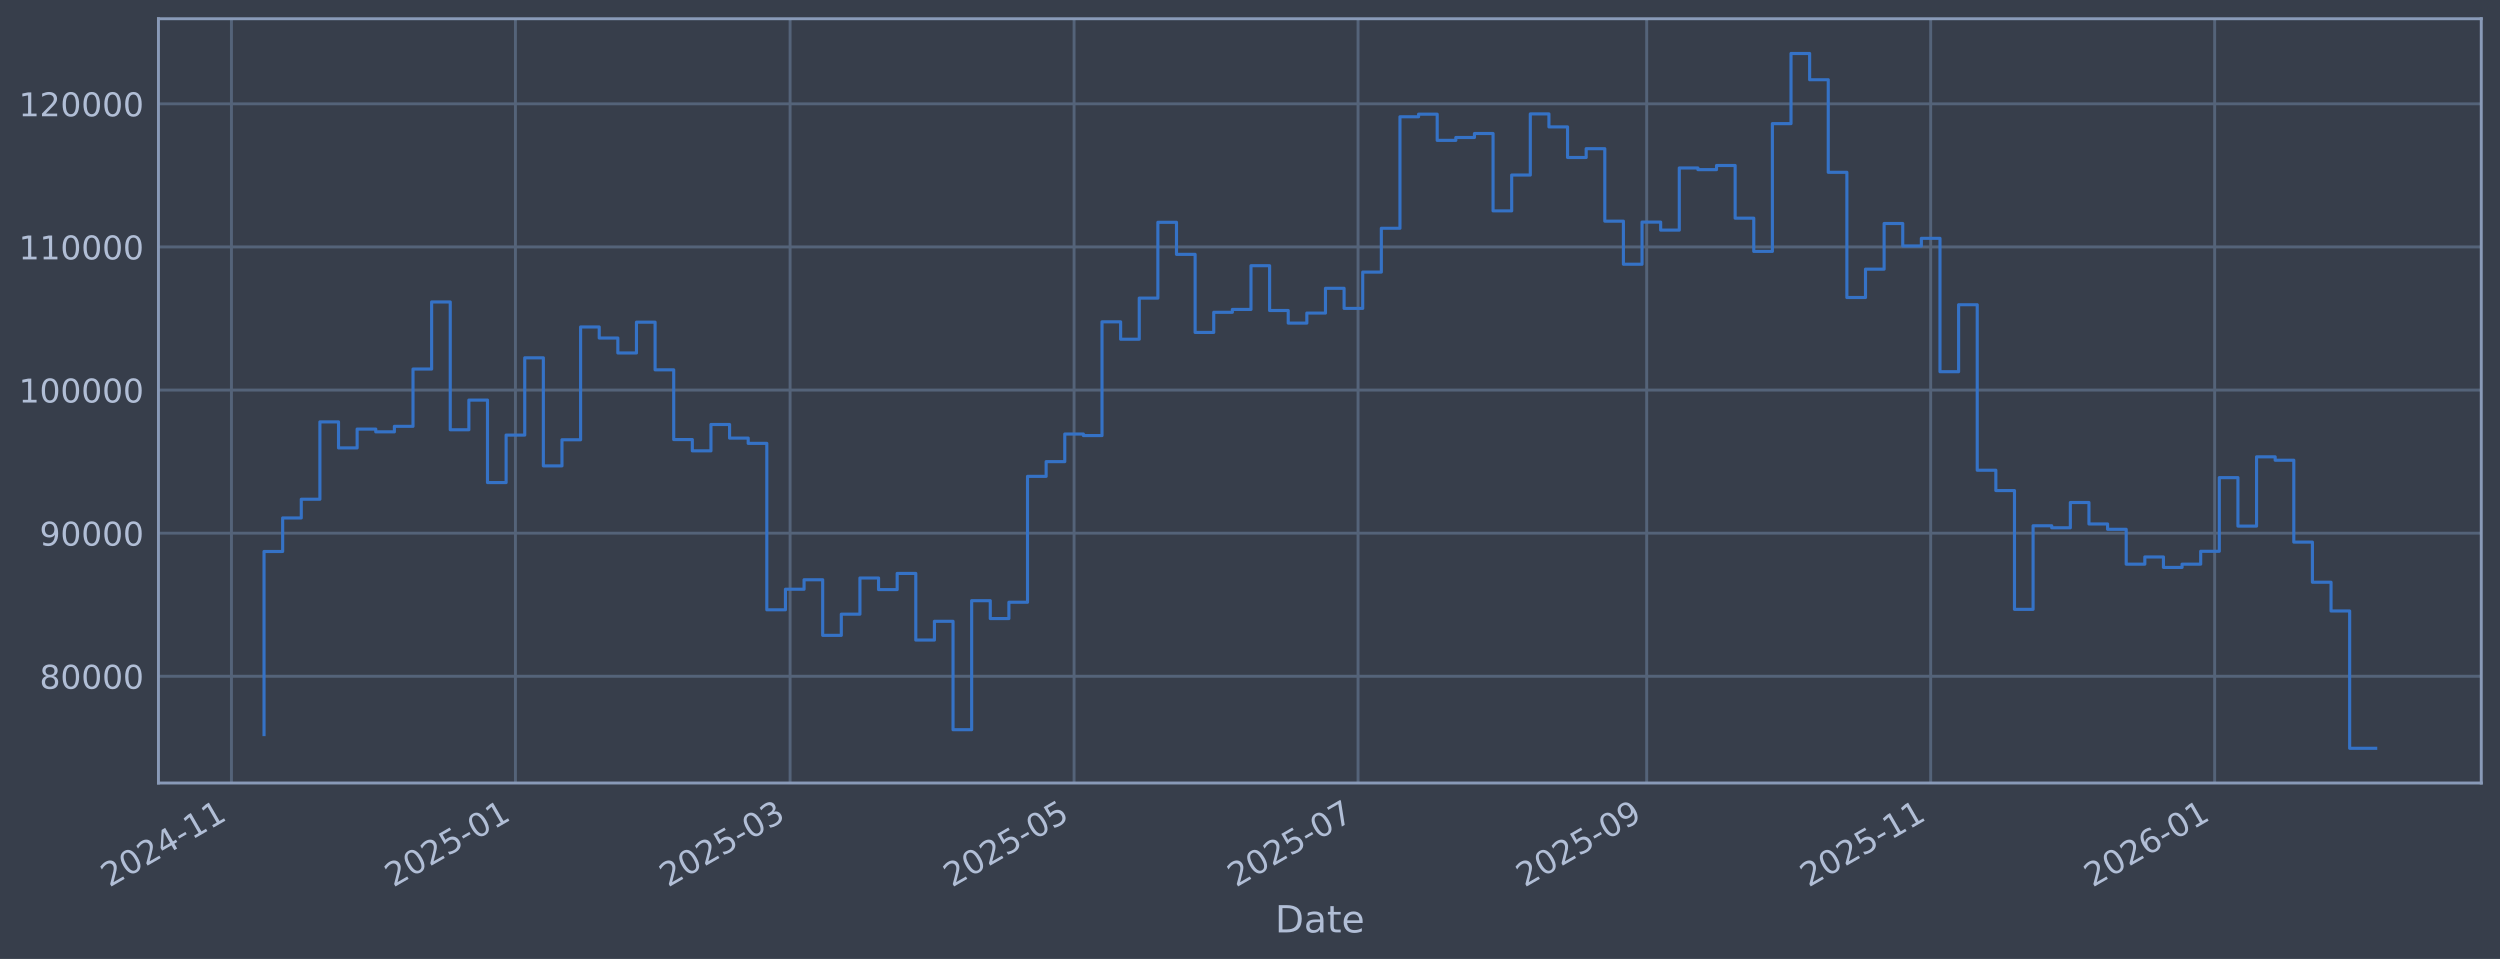
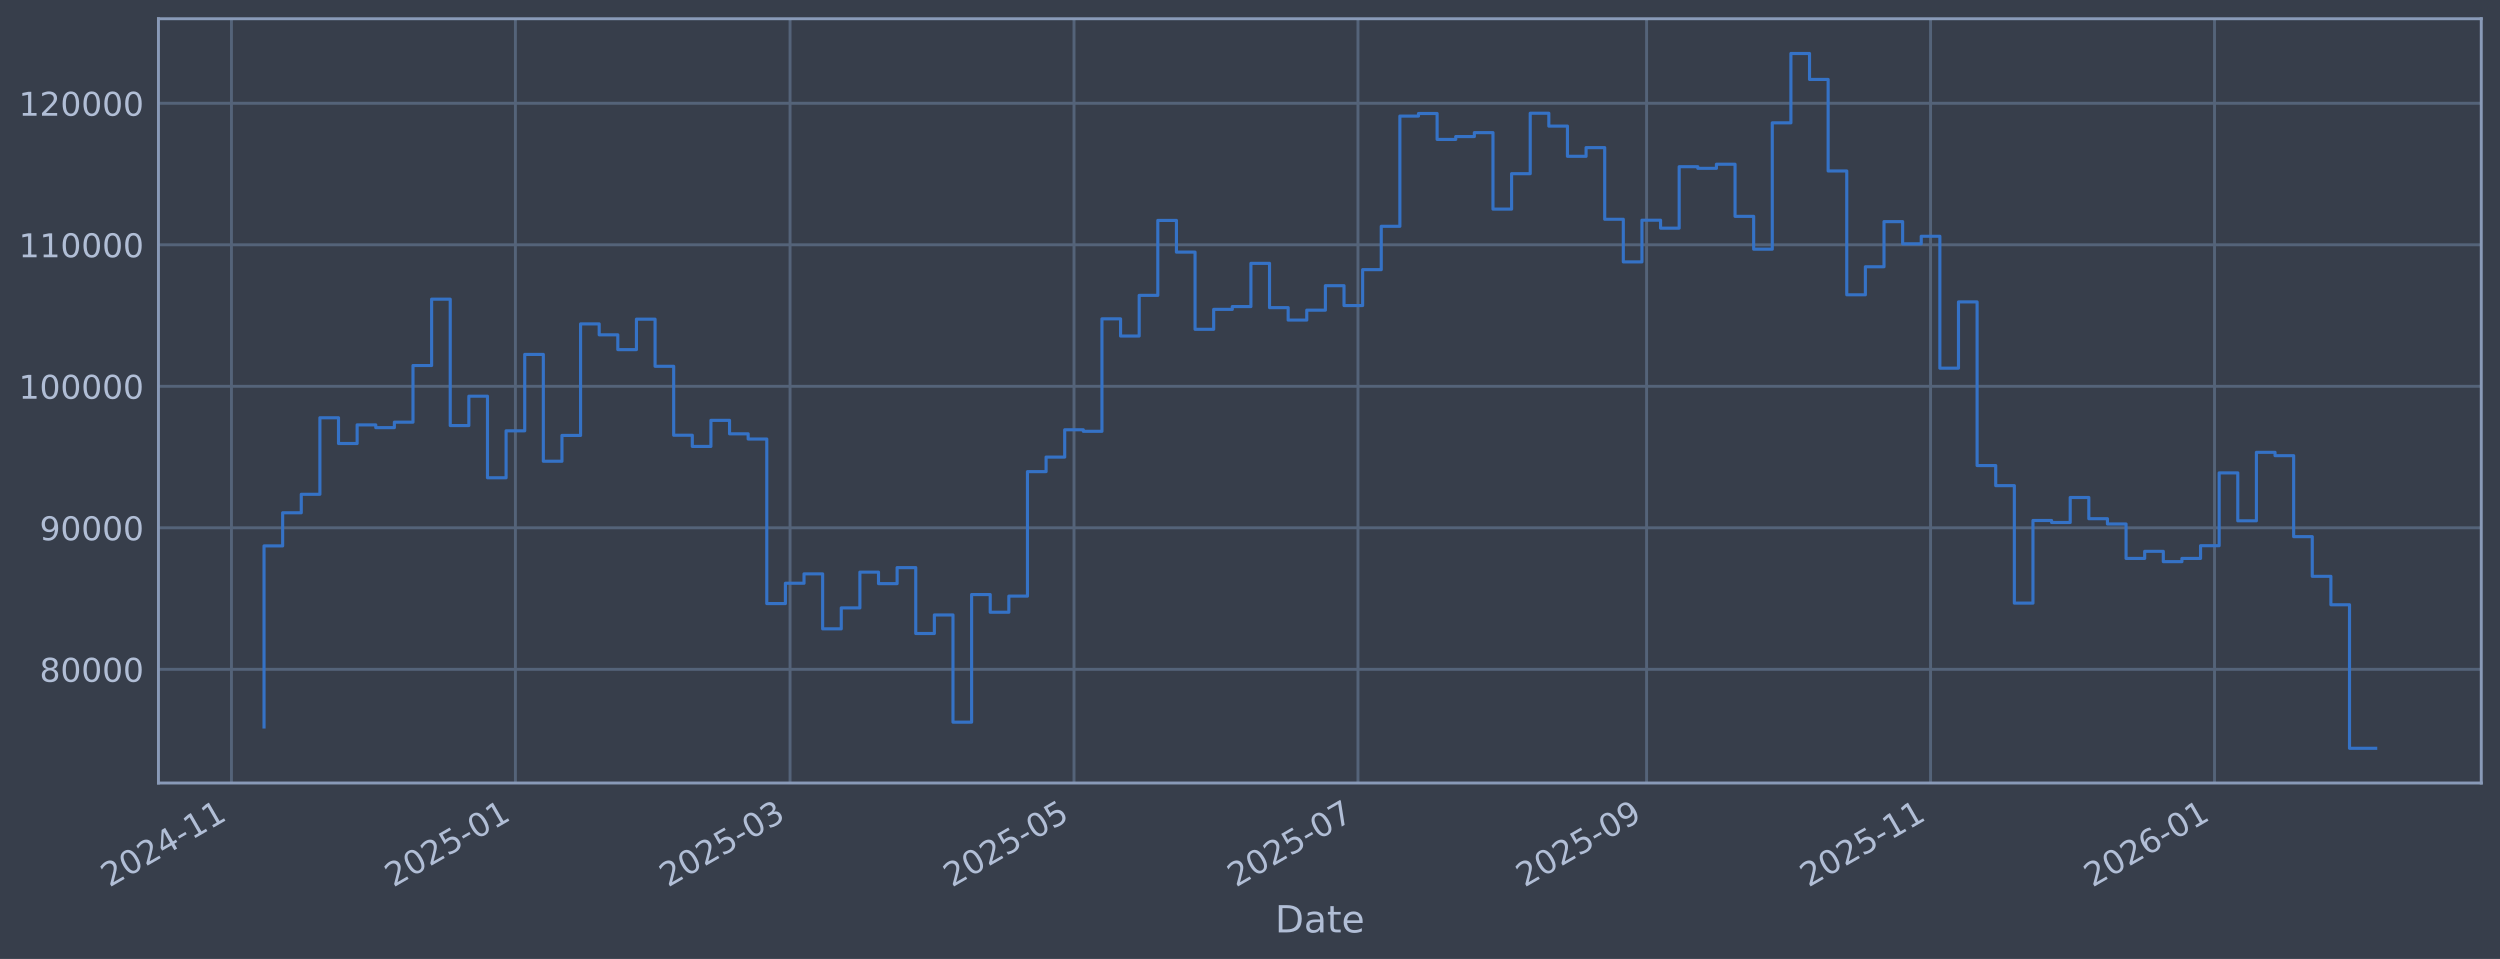
<svg xmlns="http://www.w3.org/2000/svg" xmlns:xlink="http://www.w3.org/1999/xlink" width="960.9pt" height="368.58pt" viewBox="0 0 960.9 368.58" version="1.1">
  <defs>
    <style type="text/css">*{stroke-linejoin: round; stroke-linecap: butt}</style>
  </defs>
  <g id="figure_1">
    <g id="patch_1">
      <path d="M 0 368.58  L 960.9 368.58  L 960.9 0  L 0 0  z " style="fill: #373e4b" />
    </g>
    <g id="axes_1">
      <g id="patch_2">
        <path d="M 60.901 300.96  L 953.701 300.96  L 953.701 7.2  L 60.901 7.2  z " style="fill: #373e4b" />
      </g>
      <g id="matplotlib.axis_1">
        <g id="xtick_1">
          <g id="line2d_1">
-             <path d="M 88.957 300.96  L 88.957 7.2  " clip-path="url(#p46d7959638)" style="fill: none; stroke: #546379; stroke-width: 1.12; stroke-linecap: square" />
+             <path d="M 88.958 300.96  L 88.958 7.2  " clip-path="url(#p3887a4feec)" style="fill: none; stroke: #546379; stroke-width: 1.12; stroke-linecap: square" />
          </g>
          <g id="line2d_2" />
          <g id="text_1">
-             <g style="fill: #b1bed6" transform="translate(42.05352 341.1745) rotate(-30) scale(0.126 -0.126)">
+             <g style="fill: #b1bed6" transform="translate(42.05444 341.1745) rotate(-30) scale(0.126 -0.126)">
              <defs>
                <path id="DejaVuSans-32" d="M 1228 531  L 3431 531  L 3431 0  L 469 0  L 469 531  Q 828 903 1448 1529  Q 2069 2156 2228 2338  Q 2531 2678 2651 2914  Q 2772 3150 2772 3378  Q 2772 3750 2511 3984  Q 2250 4219 1831 4219  Q 1534 4219 1204 4116  Q 875 4013 500 3803  L 500 4441  Q 881 4594 1212 4672  Q 1544 4750 1819 4750  Q 2544 4750 2975 4387  Q 3406 4025 3406 3419  Q 3406 3131 3298 2873  Q 3191 2616 2906 2266  Q 2828 2175 2409 1742  Q 1991 1309 1228 531  z " transform="scale(0.015625)" />
                <path id="DejaVuSans-30" d="M 2034 4250  Q 1547 4250 1301 3770  Q 1056 3291 1056 2328  Q 1056 1369 1301 889  Q 1547 409 2034 409  Q 2525 409 2770 889  Q 3016 1369 3016 2328  Q 3016 3291 2770 3770  Q 2525 4250 2034 4250  z M 2034 4750  Q 2819 4750 3233 4129  Q 3647 3509 3647 2328  Q 3647 1150 3233 529  Q 2819 -91 2034 -91  Q 1250 -91 836 529  Q 422 1150 422 2328  Q 422 3509 836 4129  Q 1250 4750 2034 4750  z " transform="scale(0.015625)" />
                <path id="DejaVuSans-34" d="M 2419 4116  L 825 1625  L 2419 1625  L 2419 4116  z M 2253 4666  L 3047 4666  L 3047 1625  L 3713 1625  L 3713 1100  L 3047 1100  L 3047 0  L 2419 0  L 2419 1100  L 313 1100  L 313 1709  L 2253 4666  z " transform="scale(0.015625)" />
                <path id="DejaVuSans-2d" d="M 313 2009  L 1997 2009  L 1997 1497  L 313 1497  L 313 2009  z " transform="scale(0.015625)" />
                <path id="DejaVuSans-31" d="M 794 531  L 1825 531  L 1825 4091  L 703 3866  L 703 4441  L 1819 4666  L 2450 4666  L 2450 531  L 3481 531  L 3481 0  L 794 0  L 794 531  z " transform="scale(0.015625)" />
              </defs>
              <use xlink:href="#DejaVuSans-32" />
              <use xlink:href="#DejaVuSans-30" transform="translate(63.62305 0)" />
              <use xlink:href="#DejaVuSans-32" transform="translate(127.2461 0)" />
              <use xlink:href="#DejaVuSans-34" transform="translate(190.8691 0)" />
              <use xlink:href="#DejaVuSans-2d" transform="translate(254.4922 0)" />
              <use xlink:href="#DejaVuSans-31" transform="translate(290.5762 0)" />
              <use xlink:href="#DejaVuSans-31" transform="translate(354.1992 0)" />
            </g>
          </g>
        </g>
        <g id="xtick_2">
          <g id="line2d_3">
-             <path d="M 198.108 300.96  L 198.108 7.2  " clip-path="url(#p46d7959638)" style="fill: none; stroke: #546379; stroke-width: 1.12; stroke-linecap: square" />
+             <path d="M 198.101 300.96  L 198.101 7.2  " clip-path="url(#p3887a4feec)" style="fill: none; stroke: #546379; stroke-width: 1.12; stroke-linecap: square" />
          </g>
          <g id="line2d_4" />
          <g id="text_2">
-             <g style="fill: #b1bed6" transform="translate(151.2045 341.1745) rotate(-30) scale(0.126 -0.126)">
+             <g style="fill: #b1bed6" transform="translate(151.1974 341.1745) rotate(-30) scale(0.126 -0.126)">
              <defs>
                <path id="DejaVuSans-35" d="M 691 4666  L 3169 4666  L 3169 4134  L 1269 4134  L 1269 2991  Q 1406 3038 1543 3061  Q 1681 3084 1819 3084  Q 2600 3084 3056 2656  Q 3513 2228 3513 1497  Q 3513 744 3044 326  Q 2575 -91 1722 -91  Q 1428 -91 1123 -41  Q 819 9 494 109  L 494 744  Q 775 591 1075 516  Q 1375 441 1709 441  Q 2250 441 2565 725  Q 2881 1009 2881 1497  Q 2881 1984 2565 2268  Q 2250 2553 1709 2553  Q 1456 2553 1204 2497  Q 953 2441 691 2322  L 691 4666  z " transform="scale(0.015625)" />
              </defs>
              <use xlink:href="#DejaVuSans-32" />
              <use xlink:href="#DejaVuSans-30" transform="translate(63.62305 0)" />
              <use xlink:href="#DejaVuSans-32" transform="translate(127.2461 0)" />
              <use xlink:href="#DejaVuSans-35" transform="translate(190.8691 0)" />
              <use xlink:href="#DejaVuSans-2d" transform="translate(254.4922 0)" />
              <use xlink:href="#DejaVuSans-30" transform="translate(290.5762 0)" />
              <use xlink:href="#DejaVuSans-31" transform="translate(354.1992 0)" />
            </g>
          </g>
        </g>
        <g id="xtick_3">
          <g id="line2d_5">
-             <path d="M 303.68 300.96  L 303.68 7.2  " clip-path="url(#p46d7959638)" style="fill: none; stroke: #546379; stroke-width: 1.12; stroke-linecap: square" />
+             <path d="M 303.665 300.96  L 303.665 7.2  " clip-path="url(#p3887a4feec)" style="fill: none; stroke: #546379; stroke-width: 1.12; stroke-linecap: square" />
          </g>
          <g id="line2d_6" />
          <g id="text_3">
-             <g style="fill: #b1bed6" transform="translate(256.7767 341.1745) rotate(-30) scale(0.126 -0.126)">
+             <g style="fill: #b1bed6" transform="translate(256.7619 341.1745) rotate(-30) scale(0.126 -0.126)">
              <defs>
                <path id="DejaVuSans-33" d="M 2597 2516  Q 3050 2419 3304 2112  Q 3559 1806 3559 1356  Q 3559 666 3084 287  Q 2609 -91 1734 -91  Q 1441 -91 1130 -33  Q 819 25 488 141  L 488 750  Q 750 597 1062 519  Q 1375 441 1716 441  Q 2309 441 2620 675  Q 2931 909 2931 1356  Q 2931 1769 2642 2001  Q 2353 2234 1838 2234  L 1294 2234  L 1294 2753  L 1863 2753  Q 2328 2753 2575 2939  Q 2822 3125 2822 3475  Q 2822 3834 2567 4026  Q 2313 4219 1838 4219  Q 1578 4219 1281 4162  Q 984 4106 628 3988  L 628 4550  Q 988 4650 1302 4700  Q 1616 4750 1894 4750  Q 2613 4750 3031 4423  Q 3450 4097 3450 3541  Q 3450 3153 3228 2886  Q 3006 2619 2597 2516  z " transform="scale(0.015625)" />
              </defs>
              <use xlink:href="#DejaVuSans-32" />
              <use xlink:href="#DejaVuSans-30" transform="translate(63.62305 0)" />
              <use xlink:href="#DejaVuSans-32" transform="translate(127.2461 0)" />
              <use xlink:href="#DejaVuSans-35" transform="translate(190.8691 0)" />
              <use xlink:href="#DejaVuSans-2d" transform="translate(254.4922 0)" />
              <use xlink:href="#DejaVuSans-30" transform="translate(290.5762 0)" />
              <use xlink:href="#DejaVuSans-33" transform="translate(354.1992 0)" />
            </g>
          </g>
        </g>
        <g id="xtick_4">
          <g id="line2d_7">
-             <path d="M 412.831 300.96  L 412.831 7.2  " clip-path="url(#p46d7959638)" style="fill: none; stroke: #546379; stroke-width: 1.12; stroke-linecap: square" />
+             <path d="M 412.808 300.96  L 412.808 7.2  " clip-path="url(#p3887a4feec)" style="fill: none; stroke: #546379; stroke-width: 1.12; stroke-linecap: square" />
          </g>
          <g id="line2d_8" />
          <g id="text_4">
-             <g style="fill: #b1bed6" transform="translate(365.9277 341.1745) rotate(-30) scale(0.126 -0.126)">
+             <g style="fill: #b1bed6" transform="translate(365.9049 341.1745) rotate(-30) scale(0.126 -0.126)">
              <use xlink:href="#DejaVuSans-32" />
              <use xlink:href="#DejaVuSans-30" transform="translate(63.62305 0)" />
              <use xlink:href="#DejaVuSans-32" transform="translate(127.2461 0)" />
              <use xlink:href="#DejaVuSans-35" transform="translate(190.8691 0)" />
              <use xlink:href="#DejaVuSans-2d" transform="translate(254.4922 0)" />
              <use xlink:href="#DejaVuSans-30" transform="translate(290.5762 0)" />
              <use xlink:href="#DejaVuSans-35" transform="translate(354.1992 0)" />
            </g>
          </g>
        </g>
        <g id="xtick_5">
          <g id="line2d_9">
-             <path d="M 521.982 300.96  L 521.982 7.2  " clip-path="url(#p46d7959638)" style="fill: none; stroke: #546379; stroke-width: 1.12; stroke-linecap: square" />
+             <path d="M 521.951 300.96  L 521.951 7.2  " clip-path="url(#p3887a4feec)" style="fill: none; stroke: #546379; stroke-width: 1.12; stroke-linecap: square" />
          </g>
          <g id="line2d_10" />
          <g id="text_5">
-             <g style="fill: #b1bed6" transform="translate(475.0787 341.1745) rotate(-30) scale(0.126 -0.126)">
+             <g style="fill: #b1bed6" transform="translate(475.0478 341.1745) rotate(-30) scale(0.126 -0.126)">
              <defs>
                <path id="DejaVuSans-37" d="M 525 4666  L 3525 4666  L 3525 4397  L 1831 0  L 1172 0  L 2766 4134  L 525 4134  L 525 4666  z " transform="scale(0.015625)" />
              </defs>
              <use xlink:href="#DejaVuSans-32" />
              <use xlink:href="#DejaVuSans-30" transform="translate(63.62305 0)" />
              <use xlink:href="#DejaVuSans-32" transform="translate(127.2461 0)" />
              <use xlink:href="#DejaVuSans-35" transform="translate(190.8691 0)" />
              <use xlink:href="#DejaVuSans-2d" transform="translate(254.4922 0)" />
              <use xlink:href="#DejaVuSans-30" transform="translate(290.5762 0)" />
              <use xlink:href="#DejaVuSans-37" transform="translate(354.1992 0)" />
            </g>
          </g>
        </g>
        <g id="xtick_6">
          <g id="line2d_11">
-             <path d="M 632.922 300.96  L 632.922 7.2  " clip-path="url(#p46d7959638)" style="fill: none; stroke: #546379; stroke-width: 1.12; stroke-linecap: square" />
+             <path d="M 632.883 300.96  L 632.883 7.2  " clip-path="url(#p3887a4feec)" style="fill: none; stroke: #546379; stroke-width: 1.12; stroke-linecap: square" />
          </g>
          <g id="line2d_12" />
          <g id="text_6">
-             <g style="fill: #b1bed6" transform="translate(586.019 341.1745) rotate(-30) scale(0.126 -0.126)">
+             <g style="fill: #b1bed6" transform="translate(585.98 341.1745) rotate(-30) scale(0.126 -0.126)">
              <defs>
                <path id="DejaVuSans-39" d="M 703 97  L 703 672  Q 941 559 1184 500  Q 1428 441 1663 441  Q 2288 441 2617 861  Q 2947 1281 2994 2138  Q 2813 1869 2534 1725  Q 2256 1581 1919 1581  Q 1219 1581 811 2004  Q 403 2428 403 3163  Q 403 3881 828 4315  Q 1253 4750 1959 4750  Q 2769 4750 3195 4129  Q 3622 3509 3622 2328  Q 3622 1225 3098 567  Q 2575 -91 1691 -91  Q 1453 -91 1209 -44  Q 966 3 703 97  z M 1959 2075  Q 2384 2075 2632 2365  Q 2881 2656 2881 3163  Q 2881 3666 2632 3958  Q 2384 4250 1959 4250  Q 1534 4250 1286 3958  Q 1038 3666 1038 3163  Q 1038 2656 1286 2365  Q 1534 2075 1959 2075  z " transform="scale(0.015625)" />
              </defs>
              <use xlink:href="#DejaVuSans-32" />
              <use xlink:href="#DejaVuSans-30" transform="translate(63.62305 0)" />
              <use xlink:href="#DejaVuSans-32" transform="translate(127.2461 0)" />
              <use xlink:href="#DejaVuSans-35" transform="translate(190.8691 0)" />
              <use xlink:href="#DejaVuSans-2d" transform="translate(254.4922 0)" />
              <use xlink:href="#DejaVuSans-30" transform="translate(290.5762 0)" />
              <use xlink:href="#DejaVuSans-39" transform="translate(354.1992 0)" />
            </g>
          </g>
        </g>
        <g id="xtick_7">
          <g id="line2d_13">
-             <path d="M 742.073 300.96  L 742.073 7.2  " clip-path="url(#p46d7959638)" style="fill: none; stroke: #546379; stroke-width: 1.12; stroke-linecap: square" />
+             <path d="M 742.026 300.96  L 742.026 7.2  " clip-path="url(#p3887a4feec)" style="fill: none; stroke: #546379; stroke-width: 1.12; stroke-linecap: square" />
          </g>
          <g id="line2d_14" />
          <g id="text_7">
-             <g style="fill: #b1bed6" transform="translate(695.1699 341.1745) rotate(-30) scale(0.126 -0.126)">
+             <g style="fill: #b1bed6" transform="translate(695.123 341.1745) rotate(-30) scale(0.126 -0.126)">
              <use xlink:href="#DejaVuSans-32" />
              <use xlink:href="#DejaVuSans-30" transform="translate(63.62305 0)" />
              <use xlink:href="#DejaVuSans-32" transform="translate(127.2461 0)" />
              <use xlink:href="#DejaVuSans-35" transform="translate(190.8691 0)" />
              <use xlink:href="#DejaVuSans-2d" transform="translate(254.4922 0)" />
              <use xlink:href="#DejaVuSans-31" transform="translate(290.5762 0)" />
              <use xlink:href="#DejaVuSans-31" transform="translate(354.1992 0)" />
            </g>
          </g>
        </g>
        <g id="xtick_8">
          <g id="line2d_15">
-             <path d="M 851.224 300.96  L 851.224 7.2  " clip-path="url(#p46d7959638)" style="fill: none; stroke: #546379; stroke-width: 1.12; stroke-linecap: square" />
+             <path d="M 851.169 300.96  L 851.169 7.2  " clip-path="url(#p3887a4feec)" style="fill: none; stroke: #546379; stroke-width: 1.12; stroke-linecap: square" />
          </g>
          <g id="line2d_16" />
          <g id="text_8">
-             <g style="fill: #b1bed6" transform="translate(804.3209 341.1745) rotate(-30) scale(0.126 -0.126)">
+             <g style="fill: #b1bed6" transform="translate(804.2659 341.1745) rotate(-30) scale(0.126 -0.126)">
              <defs>
                <path id="DejaVuSans-36" d="M 2113 2584  Q 1688 2584 1439 2293  Q 1191 2003 1191 1497  Q 1191 994 1439 701  Q 1688 409 2113 409  Q 2538 409 2786 701  Q 3034 994 3034 1497  Q 3034 2003 2786 2293  Q 2538 2584 2113 2584  z M 3366 4563  L 3366 3988  Q 3128 4100 2886 4159  Q 2644 4219 2406 4219  Q 1781 4219 1451 3797  Q 1122 3375 1075 2522  Q 1259 2794 1537 2939  Q 1816 3084 2150 3084  Q 2853 3084 3261 2657  Q 3669 2231 3669 1497  Q 3669 778 3244 343  Q 2819 -91 2113 -91  Q 1303 -91 875 529  Q 447 1150 447 2328  Q 447 3434 972 4092  Q 1497 4750 2381 4750  Q 2619 4750 2861 4703  Q 3103 4656 3366 4563  z " transform="scale(0.015625)" />
              </defs>
              <use xlink:href="#DejaVuSans-32" />
              <use xlink:href="#DejaVuSans-30" transform="translate(63.62305 0)" />
              <use xlink:href="#DejaVuSans-32" transform="translate(127.2461 0)" />
              <use xlink:href="#DejaVuSans-36" transform="translate(190.8691 0)" />
              <use xlink:href="#DejaVuSans-2d" transform="translate(254.4922 0)" />
              <use xlink:href="#DejaVuSans-30" transform="translate(290.5762 0)" />
              <use xlink:href="#DejaVuSans-31" transform="translate(354.1992 0)" />
            </g>
          </g>
        </g>
        <g id="text_9">
          <g style="fill: #b1bed6" transform="translate(490.0914 358.3856) scale(0.144 -0.144)">
            <defs>
              <path id="DejaVuSans-44" d="M 1259 4147  L 1259 519  L 2022 519  Q 2988 519 3436 956  Q 3884 1394 3884 2338  Q 3884 3275 3436 3711  Q 2988 4147 2022 4147  L 1259 4147  z M 628 4666  L 1925 4666  Q 3281 4666 3915 4102  Q 4550 3538 4550 2338  Q 4550 1131 3912 565  Q 3275 0 1925 0  L 628 0  L 628 4666  z " transform="scale(0.015625)" />
              <path id="DejaVuSans-61" d="M 2194 1759  Q 1497 1759 1228 1600  Q 959 1441 959 1056  Q 959 750 1161 570  Q 1363 391 1709 391  Q 2188 391 2477 730  Q 2766 1069 2766 1631  L 2766 1759  L 2194 1759  z M 3341 1997  L 3341 0  L 2766 0  L 2766 531  Q 2569 213 2275 61  Q 1981 -91 1556 -91  Q 1019 -91 701 211  Q 384 513 384 1019  Q 384 1609 779 1909  Q 1175 2209 1959 2209  L 2766 2209  L 2766 2266  Q 2766 2663 2505 2880  Q 2244 3097 1772 3097  Q 1472 3097 1187 3025  Q 903 2953 641 2809  L 641 3341  Q 956 3463 1253 3523  Q 1550 3584 1831 3584  Q 2591 3584 2966 3190  Q 3341 2797 3341 1997  z " transform="scale(0.015625)" />
              <path id="DejaVuSans-74" d="M 1172 4494  L 1172 3500  L 2356 3500  L 2356 3053  L 1172 3053  L 1172 1153  Q 1172 725 1289 603  Q 1406 481 1766 481  L 2356 481  L 2356 0  L 1766 0  Q 1100 0 847 248  Q 594 497 594 1153  L 594 3053  L 172 3053  L 172 3500  L 594 3500  L 594 4494  L 1172 4494  z " transform="scale(0.015625)" />
              <path id="DejaVuSans-65" d="M 3597 1894  L 3597 1613  L 953 1613  Q 991 1019 1311 708  Q 1631 397 2203 397  Q 2534 397 2845 478  Q 3156 559 3463 722  L 3463 178  Q 3153 47 2828 -22  Q 2503 -91 2169 -91  Q 1331 -91 842 396  Q 353 884 353 1716  Q 353 2575 817 3079  Q 1281 3584 2069 3584  Q 2775 3584 3186 3129  Q 3597 2675 3597 1894  z M 3022 2063  Q 3016 2534 2758 2815  Q 2500 3097 2075 3097  Q 1594 3097 1305 2825  Q 1016 2553 972 2059  L 3022 2063  z " transform="scale(0.015625)" />
            </defs>
            <use xlink:href="#DejaVuSans-44" />
            <use xlink:href="#DejaVuSans-61" transform="translate(77.00195 0)" />
            <use xlink:href="#DejaVuSans-74" transform="translate(138.2812 0)" />
            <use xlink:href="#DejaVuSans-65" transform="translate(177.4902 0)" />
          </g>
        </g>
      </g>
      <g id="matplotlib.axis_2">
        <g id="ytick_1">
          <g id="line2d_17">
-             <path d="M 60.901 259.936  L 953.701 259.936  " clip-path="url(#p46d7959638)" style="fill: none; stroke: #546379; stroke-width: 1.12; stroke-linecap: square" />
+             <path d="M 60.901 257.26  L 953.701 257.26  " clip-path="url(#p3887a4feec)" style="fill: none; stroke: #546379; stroke-width: 1.12; stroke-linecap: square" />
          </g>
          <g id="line2d_18" />
          <g id="text_10">
-             <g style="fill: #b1bed6" transform="translate(15.21675 264.7229) scale(0.126 -0.126)">
+             <g style="fill: #b1bed6" transform="translate(15.21675 262.0468) scale(0.126 -0.126)">
              <defs>
                <path id="DejaVuSans-38" d="M 2034 2216  Q 1584 2216 1326 1975  Q 1069 1734 1069 1313  Q 1069 891 1326 650  Q 1584 409 2034 409  Q 2484 409 2743 651  Q 3003 894 3003 1313  Q 3003 1734 2745 1975  Q 2488 2216 2034 2216  z M 1403 2484  Q 997 2584 770 2862  Q 544 3141 544 3541  Q 544 4100 942 4425  Q 1341 4750 2034 4750  Q 2731 4750 3128 4425  Q 3525 4100 3525 3541  Q 3525 3141 3298 2862  Q 3072 2584 2669 2484  Q 3125 2378 3379 2068  Q 3634 1759 3634 1313  Q 3634 634 3220 271  Q 2806 -91 2034 -91  Q 1263 -91 848 271  Q 434 634 434 1313  Q 434 1759 690 2068  Q 947 2378 1403 2484  z M 1172 3481  Q 1172 3119 1398 2916  Q 1625 2713 2034 2713  Q 2441 2713 2670 2916  Q 2900 3119 2900 3481  Q 2900 3844 2670 4047  Q 2441 4250 2034 4250  Q 1625 4250 1398 4047  Q 1172 3844 1172 3481  z " transform="scale(0.015625)" />
              </defs>
              <use xlink:href="#DejaVuSans-38" />
              <use xlink:href="#DejaVuSans-30" transform="translate(63.62305 0)" />
              <use xlink:href="#DejaVuSans-30" transform="translate(127.2461 0)" />
              <use xlink:href="#DejaVuSans-30" transform="translate(190.8691 0)" />
              <use xlink:href="#DejaVuSans-30" transform="translate(254.4922 0)" />
            </g>
          </g>
        </g>
        <g id="ytick_2">
          <g id="line2d_19">
-             <path d="M 60.901 204.93  L 953.701 204.93  " clip-path="url(#p46d7959638)" style="fill: none; stroke: #546379; stroke-width: 1.12; stroke-linecap: square" />
+             <path d="M 60.901 202.869  L 953.701 202.869  " clip-path="url(#p3887a4feec)" style="fill: none; stroke: #546379; stroke-width: 1.12; stroke-linecap: square" />
          </g>
          <g id="line2d_20" />
          <g id="text_11">
-             <g style="fill: #b1bed6" transform="translate(15.21675 209.7169) scale(0.126 -0.126)">
+             <g style="fill: #b1bed6" transform="translate(15.21675 207.6558) scale(0.126 -0.126)">
              <use xlink:href="#DejaVuSans-39" />
              <use xlink:href="#DejaVuSans-30" transform="translate(63.62305 0)" />
              <use xlink:href="#DejaVuSans-30" transform="translate(127.2461 0)" />
              <use xlink:href="#DejaVuSans-30" transform="translate(190.8691 0)" />
              <use xlink:href="#DejaVuSans-30" transform="translate(254.4922 0)" />
            </g>
          </g>
        </g>
        <g id="ytick_3">
          <g id="line2d_21">
-             <path d="M 60.901 149.924  L 953.701 149.924  " clip-path="url(#p46d7959638)" style="fill: none; stroke: #546379; stroke-width: 1.12; stroke-linecap: square" />
+             <path d="M 60.901 148.478  L 953.701 148.478  " clip-path="url(#p3887a4feec)" style="fill: none; stroke: #546379; stroke-width: 1.12; stroke-linecap: square" />
          </g>
          <g id="line2d_22" />
          <g id="text_12">
-             <g style="fill: #b1bed6" transform="translate(7.2 154.7109) scale(0.126 -0.126)">
+             <g style="fill: #b1bed6" transform="translate(7.2 153.2647) scale(0.126 -0.126)">
              <use xlink:href="#DejaVuSans-31" />
              <use xlink:href="#DejaVuSans-30" transform="translate(63.62305 0)" />
              <use xlink:href="#DejaVuSans-30" transform="translate(127.2461 0)" />
              <use xlink:href="#DejaVuSans-30" transform="translate(190.8691 0)" />
              <use xlink:href="#DejaVuSans-30" transform="translate(254.4922 0)" />
              <use xlink:href="#DejaVuSans-30" transform="translate(318.1152 0)" />
            </g>
          </g>
        </g>
        <g id="ytick_4">
          <g id="line2d_23">
-             <path d="M 60.901 94.918  L 953.701 94.918  " clip-path="url(#p46d7959638)" style="fill: none; stroke: #546379; stroke-width: 1.12; stroke-linecap: square" />
+             <path d="M 60.901 94.087  L 953.701 94.087  " clip-path="url(#p3887a4feec)" style="fill: none; stroke: #546379; stroke-width: 1.12; stroke-linecap: square" />
          </g>
          <g id="line2d_24" />
          <g id="text_13">
-             <g style="fill: #b1bed6" transform="translate(7.2 99.70492) scale(0.126 -0.126)">
+             <g style="fill: #b1bed6" transform="translate(7.2 98.8736) scale(0.126 -0.126)">
              <use xlink:href="#DejaVuSans-31" />
              <use xlink:href="#DejaVuSans-31" transform="translate(63.62305 0)" />
              <use xlink:href="#DejaVuSans-30" transform="translate(127.2461 0)" />
              <use xlink:href="#DejaVuSans-30" transform="translate(190.8691 0)" />
              <use xlink:href="#DejaVuSans-30" transform="translate(254.4922 0)" />
              <use xlink:href="#DejaVuSans-30" transform="translate(318.1152 0)" />
            </g>
          </g>
        </g>
        <g id="ytick_5">
          <g id="line2d_25">
-             <path d="M 60.901 39.912  L 953.701 39.912  " clip-path="url(#p46d7959638)" style="fill: none; stroke: #546379; stroke-width: 1.12; stroke-linecap: square" />
+             <path d="M 60.901 39.696  L 953.701 39.696  " clip-path="url(#p3887a4feec)" style="fill: none; stroke: #546379; stroke-width: 1.12; stroke-linecap: square" />
          </g>
          <g id="line2d_26" />
          <g id="text_14">
-             <g style="fill: #b1bed6" transform="translate(7.2 44.69893) scale(0.126 -0.126)">
+             <g style="fill: #b1bed6" transform="translate(7.2 44.48252) scale(0.126 -0.126)">
              <use xlink:href="#DejaVuSans-31" />
              <use xlink:href="#DejaVuSans-32" transform="translate(63.62305 0)" />
              <use xlink:href="#DejaVuSans-30" transform="translate(127.2461 0)" />
              <use xlink:href="#DejaVuSans-30" transform="translate(190.8691 0)" />
              <use xlink:href="#DejaVuSans-30" transform="translate(254.4922 0)" />
              <use xlink:href="#DejaVuSans-30" transform="translate(318.1152 0)" />
            </g>
          </g>
        </g>
      </g>
      <g id="line2d_27">
-         <path d="M 101.482 282.344  L 101.482 211.972  L 108.64 211.972  L 108.64 199.081  L 115.797 199.081  L 115.797 191.896  L 122.955 191.896  L 122.955 162.152  L 130.112 162.152  L 130.112 172.163  L 137.27 172.163  L 137.27 164.921  L 144.427 164.921  L 144.427 165.988  L 151.584 165.988  L 151.584 163.865  L 158.742 163.865  L 158.742 141.852  L 165.899 141.852  L 165.899 116.062  L 173.057 116.062  L 173.057 165.18  L 180.214 165.18  L 180.214 153.774  L 187.372 153.774  L 187.372 185.477  L 194.529 185.477  L 194.529 167.231  L 201.686 167.231  L 201.686 137.529  L 208.844 137.529  L 208.844 179.062  L 216.001 179.062  L 216.001 169.027  L 223.159 169.027  L 223.159 125.672  L 230.316 125.672  L 230.316 129.918  L 237.474 129.918  L 237.474 135.663  L 244.631 135.663  L 244.631 123.829  L 251.789 123.829  L 251.789 142.142  L 258.946 142.142  L 258.946 168.952  L 266.103 168.952  L 266.103 173.29  L 273.261 173.29  L 273.261 163.16  L 280.418 163.16  L 280.418 168.391  L 287.576 168.391  L 287.576 170.415  L 294.733 170.415  L 294.733 234.381  L 301.891 234.381  L 301.891 226.482  L 309.048 226.482  L 309.048 222.831  L 316.206 222.831  L 316.206 244.208  L 323.363 244.208  L 323.363 236.065  L 330.52 236.065  L 330.52 222.16  L 337.678 222.16  L 337.678 226.618  L 344.835 226.618  L 344.835 220.399  L 351.993 220.399  L 351.993 246.013  L 359.15 246.013  L 359.15 238.802  L 366.308 238.802  L 366.308 280.472  L 373.465 280.472  L 373.465 230.875  L 380.622 230.875  L 380.622 237.749  L 387.78 237.749  L 387.78 231.483  L 394.937 231.483  L 394.937 183.088  L 402.095 183.088  L 402.095 177.437  L 409.252 177.437  L 409.252 166.827  L 416.41 166.827  L 416.41 167.425  L 423.567 167.425  L 423.567 123.707  L 430.725 123.707  L 430.725 130.385  L 437.882 130.385  L 437.882 114.584  L 445.039 114.584  L 445.039 85.445  L 452.197 85.445  L 452.197 97.771  L 459.354 97.771  L 459.354 127.769  L 466.512 127.769  L 466.512 120.031  L 473.669 120.031  L 473.669 118.939  L 480.827 118.939  L 480.827 102.132  L 487.984 102.132  L 487.984 119.348  L 495.142 119.348  L 495.142 124.179  L 502.299 124.179  L 502.299 120.329  L 509.456 120.329  L 509.456 110.813  L 516.614 110.813  L 516.614 118.538  L 523.771 118.538  L 523.771 104.582  L 530.929 104.582  L 530.929 87.738  L 538.086 87.738  L 538.086 44.888  L 545.244 44.888  L 545.244 43.89  L 552.401 43.89  L 552.401 53.956  L 559.558 53.956  L 559.558 52.848  L 566.716 52.848  L 566.716 51.323  L 573.873 51.323  L 573.873 81.047  L 581.031 81.047  L 581.031 67.28  L 588.188 67.28  L 588.188 43.788  L 595.346 43.788  L 595.346 48.779  L 602.503 48.779  L 602.503 60.533  L 609.661 60.533  L 609.661 57.146  L 616.818 57.146  L 616.818 84.998  L 623.975 84.998  L 623.975 101.569  L 631.133 101.569  L 631.133 85.36  L 638.29 85.36  L 638.29 88.452  L 645.448 88.452  L 645.448 64.567  L 652.605 64.567  L 652.605 65.201  L 659.763 65.201  L 659.763 63.612  L 666.92 63.612  L 666.92 83.86  L 674.078 83.86  L 674.078 96.629  L 681.235 96.629  L 681.235 47.515  L 688.392 47.515  L 688.392 20.553  L 695.55 20.553  L 695.55 30.647  L 702.707 30.647  L 702.707 66.224  L 709.865 66.224  L 709.865 114.357  L 717.022 114.357  L 717.022 103.454  L 724.18 103.454  L 724.18 85.91  L 731.337 85.91  L 731.337 94.541  L 738.494 94.541  L 738.494 91.607  L 745.652 91.607  L 745.652 142.869  L 752.809 142.869  L 752.809 117.128  L 759.967 117.128  L 759.967 180.731  L 767.124 180.731  L 767.124 188.543  L 774.282 188.543  L 774.282 234.206  L 781.439 234.206  L 781.439 202.083  L 788.597 202.083  L 788.597 202.859  L 795.754 202.859  L 795.754 193.148  L 802.911 193.148  L 802.911 201.39  L 810.069 201.39  L 810.069 203.447  L 817.226 203.447  L 817.226 216.837  L 824.384 216.837  L 824.384 214.075  L 831.541 214.075  L 831.541 218.089  L 838.699 218.089  L 838.699 216.838  L 845.856 216.838  L 845.856 211.888  L 853.014 211.888  L 853.014 183.574  L 860.171 183.574  L 860.171 202.203  L 867.328 202.203  L 867.328 175.591  L 874.486 175.591  L 874.486 176.888  L 881.643 176.888  L 881.643 208.369  L 888.801 208.369  L 888.801 223.792  L 895.958 223.792  L 895.958 234.834  L 903.116 234.834  L 903.116 287.607  L 913.119 287.607  L 913.119 287.607  " clip-path="url(#p46d7959638)" style="fill: none; stroke: #3572c6; stroke-width: 1.2; stroke-linecap: square" />
+         <path d="M 101.482 279.417  L 101.482 209.832  L 108.639 209.832  L 108.639 197.086  L 115.796 197.086  L 115.796 189.981  L 122.953 189.981  L 122.953 160.569  L 130.11 160.569  L 130.11 170.468  L 137.267 170.468  L 137.267 163.307  L 144.424 163.307  L 144.424 164.362  L 151.581 164.362  L 151.581 162.263  L 158.738 162.263  L 158.738 140.496  L 165.895 140.496  L 165.895 114.994  L 173.051 114.994  L 173.051 163.563  L 180.208 163.563  L 180.208 152.284  L 187.365 152.284  L 187.365 183.634  L 194.522 183.634  L 194.522 165.591  L 201.679 165.591  L 201.679 136.222  L 208.836 136.222  L 208.836 177.29  L 215.993 177.29  L 215.993 167.367  L 223.15 167.367  L 223.15 124.497  L 230.307 124.497  L 230.307 128.695  L 237.464 128.695  L 237.464 134.376  L 244.621 134.376  L 244.621 122.675  L 251.778 122.675  L 251.778 140.783  L 258.934 140.783  L 258.934 167.293  L 266.091 167.293  L 266.091 171.583  L 273.248 171.583  L 273.248 161.566  L 280.405 161.566  L 280.405 166.738  L 287.562 166.738  L 287.562 168.739  L 294.719 168.739  L 294.719 231.99  L 301.876 231.99  L 301.876 224.18  L 309.033 224.18  L 309.033 220.57  L 316.19 220.57  L 316.19 241.708  L 323.347 241.708  L 323.347 233.656  L 330.504 233.656  L 330.504 219.906  L 337.661 219.906  L 337.661 224.315  L 344.817 224.315  L 344.817 218.165  L 351.974 218.165  L 351.974 243.493  L 359.131 243.493  L 359.131 236.363  L 366.288 236.363  L 366.288 277.566  L 373.445 277.566  L 373.445 228.524  L 380.602 228.524  L 380.602 235.321  L 387.759 235.321  L 387.759 229.125  L 394.916 229.125  L 394.916 181.271  L 402.073 181.271  L 402.073 175.683  L 409.23 175.683  L 409.23 165.192  L 416.387 165.192  L 416.387 165.783  L 423.544 165.783  L 423.544 122.553  L 430.7 122.553  L 430.7 129.157  L 437.857 129.157  L 437.857 113.533  L 445.014 113.533  L 445.014 84.719  L 452.171 84.719  L 452.171 96.908  L 459.328 96.908  L 459.328 126.571  L 466.485 126.571  L 466.485 118.919  L 473.642 118.919  L 473.642 117.839  L 480.799 117.839  L 480.799 101.22  L 487.956 101.22  L 487.956 118.243  L 495.113 118.243  L 495.113 123.021  L 502.27 123.021  L 502.27 119.214  L 509.426 119.214  L 509.426 109.804  L 516.583 109.804  L 516.583 117.443  L 523.74 117.443  L 523.74 103.642  L 530.897 103.642  L 530.897 86.987  L 538.054 86.987  L 538.054 44.616  L 545.211 44.616  L 545.211 43.629  L 552.368 43.629  L 552.368 53.583  L 559.525 53.583  L 559.525 52.486  L 566.682 52.486  L 566.682 50.979  L 573.839 50.979  L 573.839 80.371  L 580.996 80.371  L 580.996 66.758  L 588.153 66.758  L 588.153 43.528  L 595.309 43.528  L 595.309 48.464  L 602.466 48.464  L 602.466 60.086  L 609.623 60.086  L 609.623 56.737  L 616.78 56.737  L 616.78 84.277  L 623.937 84.277  L 623.937 100.664  L 631.094 100.664  L 631.094 84.636  L 638.251 84.636  L 638.251 87.693  L 645.408 87.693  L 645.408 64.075  L 652.565 64.075  L 652.565 64.702  L 659.722 64.702  L 659.722 63.13  L 666.879 63.13  L 666.879 83.152  L 674.036 83.152  L 674.036 95.779  L 681.192 95.779  L 681.192 47.214  L 688.349 47.214  L 688.349 20.553  L 695.506 20.553  L 695.506 30.534  L 702.663 30.534  L 702.663 65.714  L 709.82 65.714  L 709.82 113.308  L 716.977 113.308  L 716.977 102.528  L 724.134 102.528  L 724.134 85.179  L 731.291 85.179  L 731.291 93.714  L 738.448 93.714  L 738.448 90.812  L 745.605 90.812  L 745.605 141.502  L 752.762 141.502  L 752.762 116.048  L 759.919 116.048  L 759.919 178.941  L 767.075 178.941  L 767.075 186.665  L 774.232 186.665  L 774.232 231.818  L 781.389 231.818  L 781.389 200.054  L 788.546 200.054  L 788.546 200.821  L 795.703 200.821  L 795.703 191.218  L 802.86 191.218  L 802.86 199.368  L 810.017 199.368  L 810.017 201.402  L 817.174 201.402  L 817.174 214.642  L 824.331 214.642  L 824.331 211.912  L 831.488 211.912  L 831.488 215.88  L 838.645 215.88  L 838.645 214.644  L 845.802 214.644  L 845.802 209.749  L 852.958 209.749  L 852.958 181.752  L 860.115 181.752  L 860.115 200.173  L 867.272 200.173  L 867.272 173.858  L 874.429 173.858  L 874.429 175.141  L 881.586 175.141  L 881.586 206.27  L 888.743 206.27  L 888.743 221.52  L 895.9 221.52  L 895.9 232.439  L 903.057 232.439  L 903.057 287.607  L 913.119 287.607  L 913.119 287.607  " clip-path="url(#p3887a4feec)" style="fill: none; stroke: #3572c6; stroke-width: 1.2; stroke-linecap: square" />
      </g>
      <g id="patch_3">
        <path d="M 60.901 300.96  L 60.901 7.2  " style="fill: none; stroke: #899ab8; stroke-width: 1.12; stroke-linejoin: miter; stroke-linecap: square" />
      </g>
      <g id="patch_4">
        <path d="M 953.701 300.96  L 953.701 7.2  " style="fill: none; stroke: #899ab8; stroke-width: 1.12; stroke-linejoin: miter; stroke-linecap: square" />
      </g>
      <g id="patch_5">
        <path d="M 60.901 300.96  L 953.701 300.96  " style="fill: none; stroke: #899ab8; stroke-width: 1.12; stroke-linejoin: miter; stroke-linecap: square" />
      </g>
      <g id="patch_6">
        <path d="M 60.901 7.2  L 953.701 7.2  " style="fill: none; stroke: #899ab8; stroke-width: 1.12; stroke-linejoin: miter; stroke-linecap: square" />
      </g>
    </g>
  </g>
  <defs>
-     <clipPath id="p46d7959638">
+     <clipPath id="p3887a4feec">
      <rect x="60.901" y="7.2" width="892.8" height="293.76" />
    </clipPath>
  </defs>
</svg>
